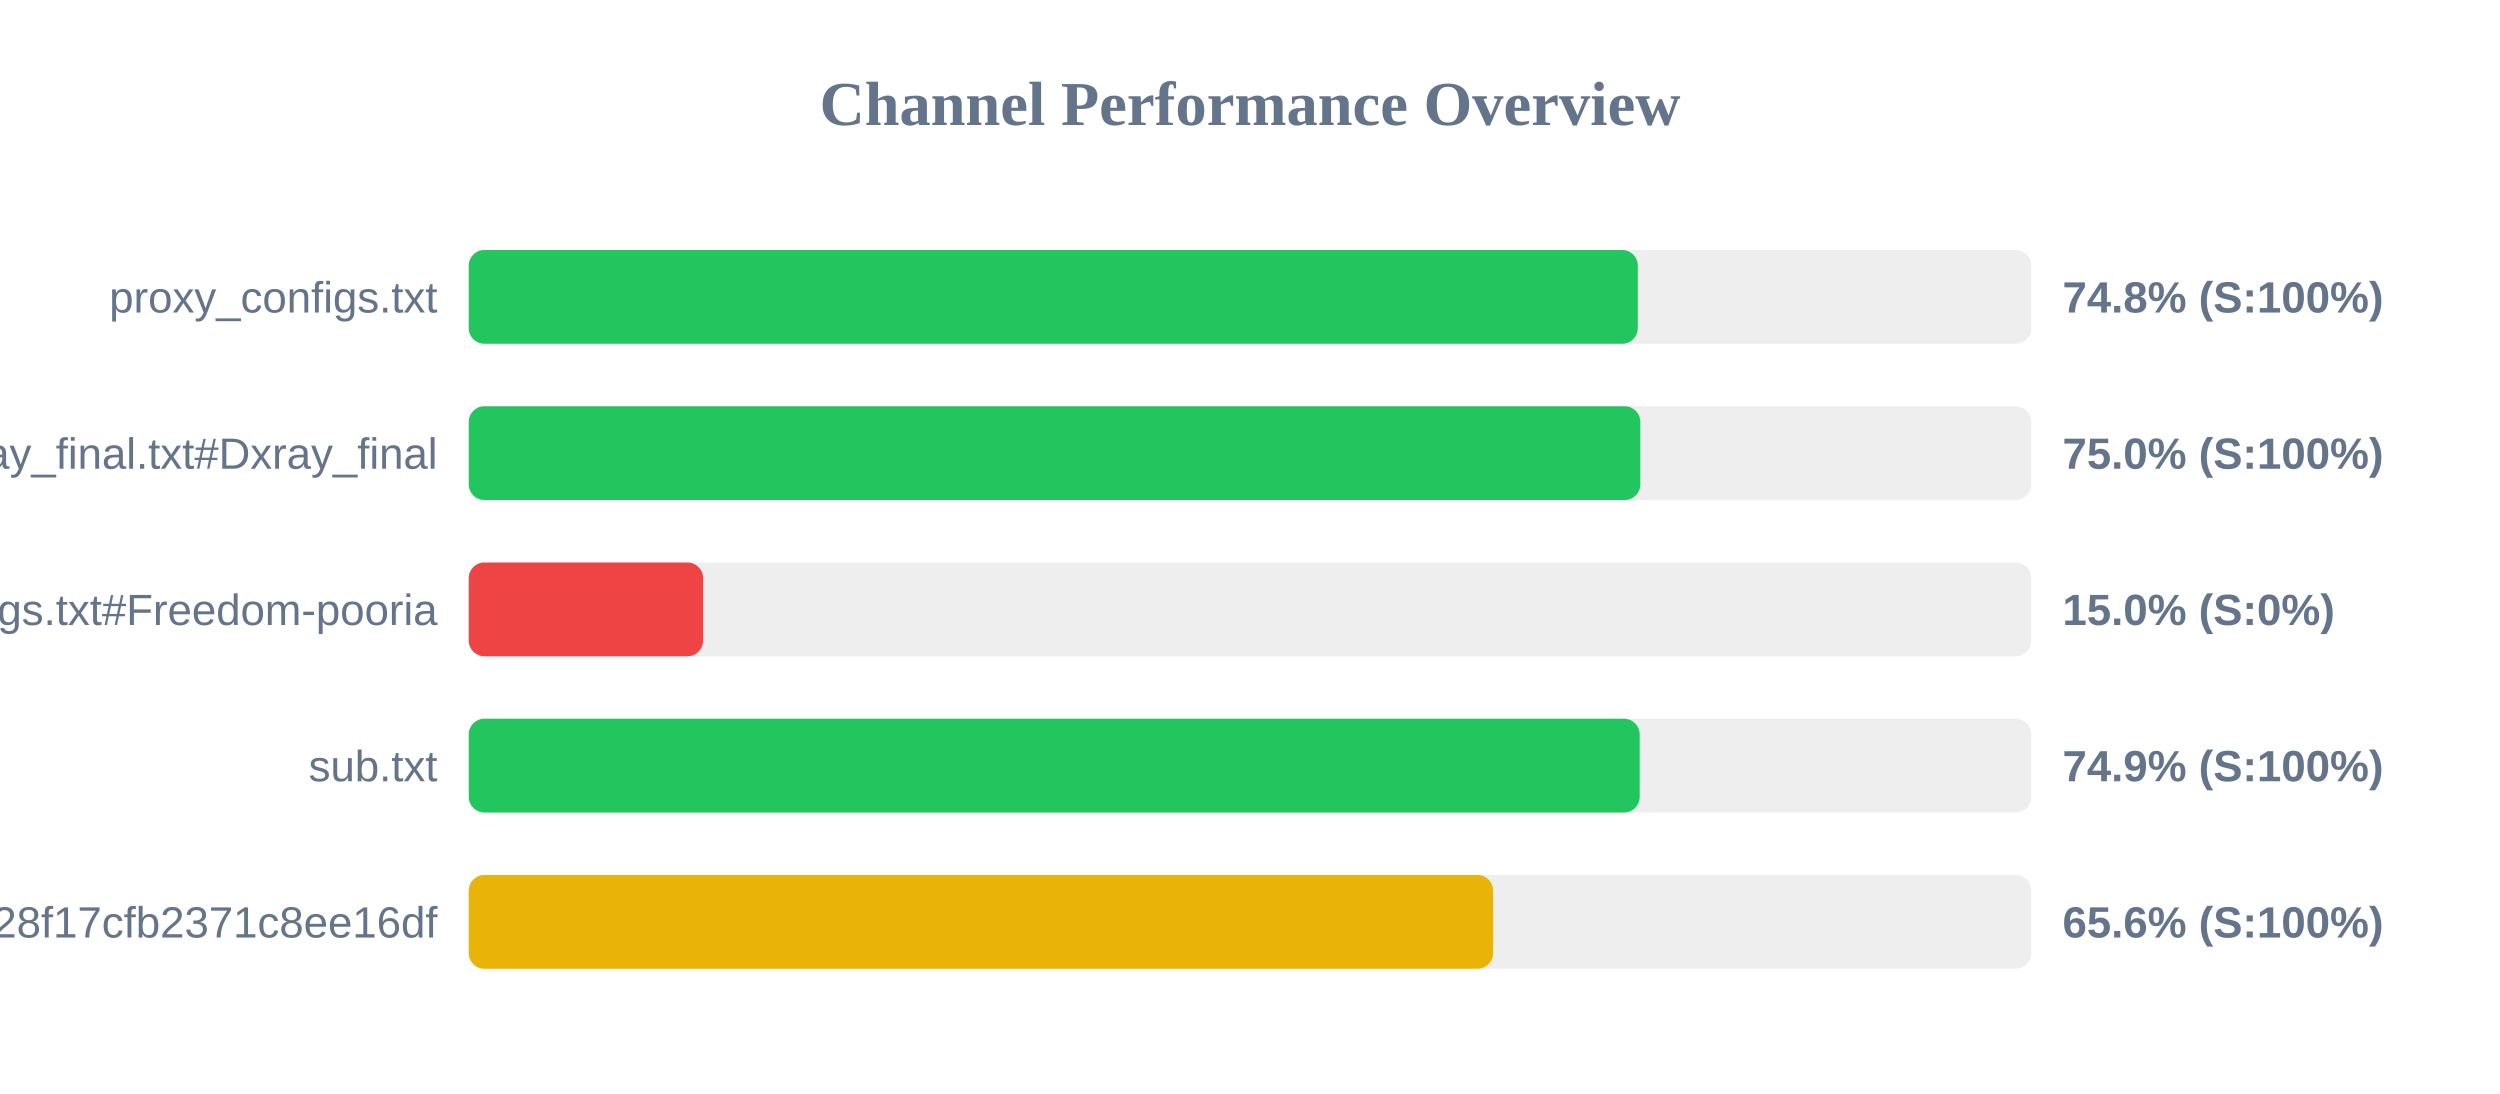
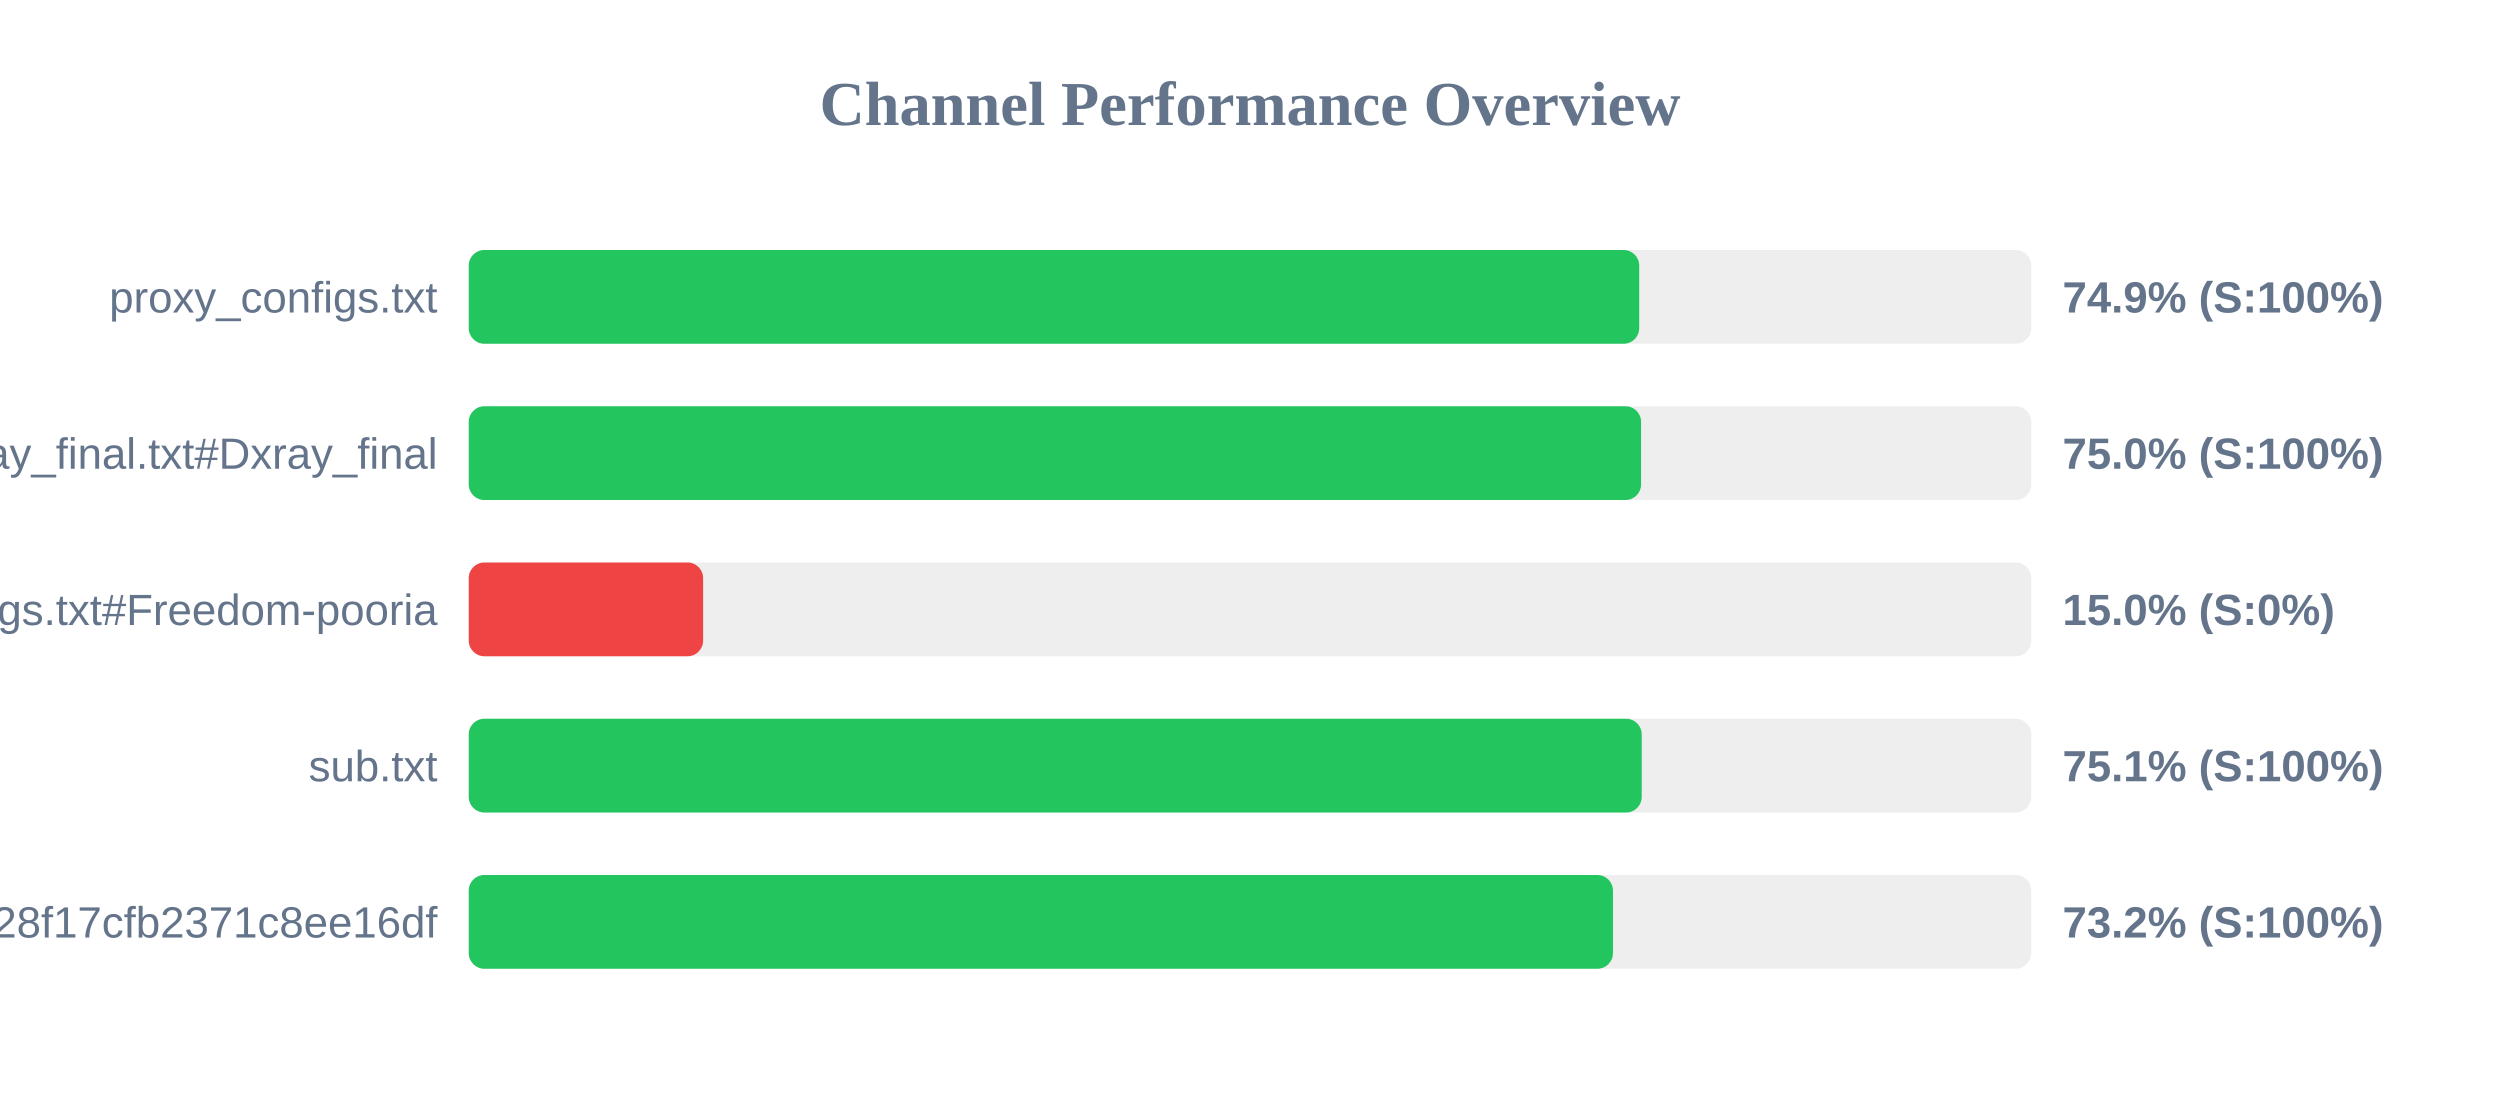
<svg xmlns="http://www.w3.org/2000/svg" width="800" height="350" version="1.1">
  <style>
        .row { font: 14px Arial; fill: #64748b; }
        .score { font: bold 14px Arial; fill: #64748b; }
    </style>
  <text x="400" y="40" text-anchor="middle" font-size="20px" font-weight="bold" fill="#64748b">Channel Performance Overview</text>
  <rect x="150" y="80" width="500" height="30" fill="#eee" rx="5" />
-   <rect x="150" y="80" width="374.1" height="30" fill="#22c55e" rx="5" />
+   <rect x="150" y="80" width="374.55" height="30" fill="#22c55e" rx="5" />
  <text x="140" y="100" text-anchor="end" class="row">proxy_configs.txt</text>
-   <text x="660" y="100" text-anchor="start" class="score">74.8% (S:100%)</text>
+   <text x="660" y="100" text-anchor="start" class="score">74.9% (S:100%)</text>
  <rect x="150" y="130" width="500" height="30" fill="#eee" rx="5" />
-   <rect x="150" y="130" width="374.9" height="30" fill="#22c55e" rx="5" />
+   <rect x="150" y="130" width="375.15" height="30" fill="#22c55e" rx="5" />
  <text x="140" y="150" text-anchor="end" class="row">xray_final.txt#Dxray_final</text>
  <text x="660" y="150" text-anchor="start" class="score">75.0% (S:100%)</text>
  <rect x="150" y="180" width="500" height="30" fill="#eee" rx="5" />
  <rect x="150" y="180" width="75.0" height="30" fill="#ef4444" rx="5" />
  <text x="140" y="200" text-anchor="end" class="row">v2ray_configs.txt#Freedom-pooria</text>
  <text x="660" y="200" text-anchor="start" class="score">15.0% (S:0%)</text>
  <rect x="150" y="230" width="500" height="30" fill="#eee" rx="5" />
-   <rect x="150" y="230" width="374.7" height="30" fill="#22c55e" rx="5" />
+   <rect x="150" y="230" width="375.35" height="30" fill="#22c55e" rx="5" />
  <text x="140" y="250" text-anchor="end" class="row">sub.txt</text>
-   <text x="660" y="250" text-anchor="start" class="score">74.9% (S:100%)</text>
+   <text x="660" y="250" text-anchor="start" class="score">75.1% (S:100%)</text>
  <rect x="150" y="280" width="500" height="30" fill="#eee" rx="5" />
-   <rect x="150" y="280" width="327.8" height="30" fill="#eab308" rx="5" />
+   <rect x="150" y="280" width="366.15" height="30" fill="#22c55e" rx="5" />
  <text x="140" y="300" text-anchor="end" class="row">?token=fedfed7b41b828f17cfb2371c8ee16df</text>
-   <text x="660" y="300" text-anchor="start" class="score">65.6% (S:100%)</text>
+   <text x="660" y="300" text-anchor="start" class="score">73.2% (S:100%)</text>
</svg>
